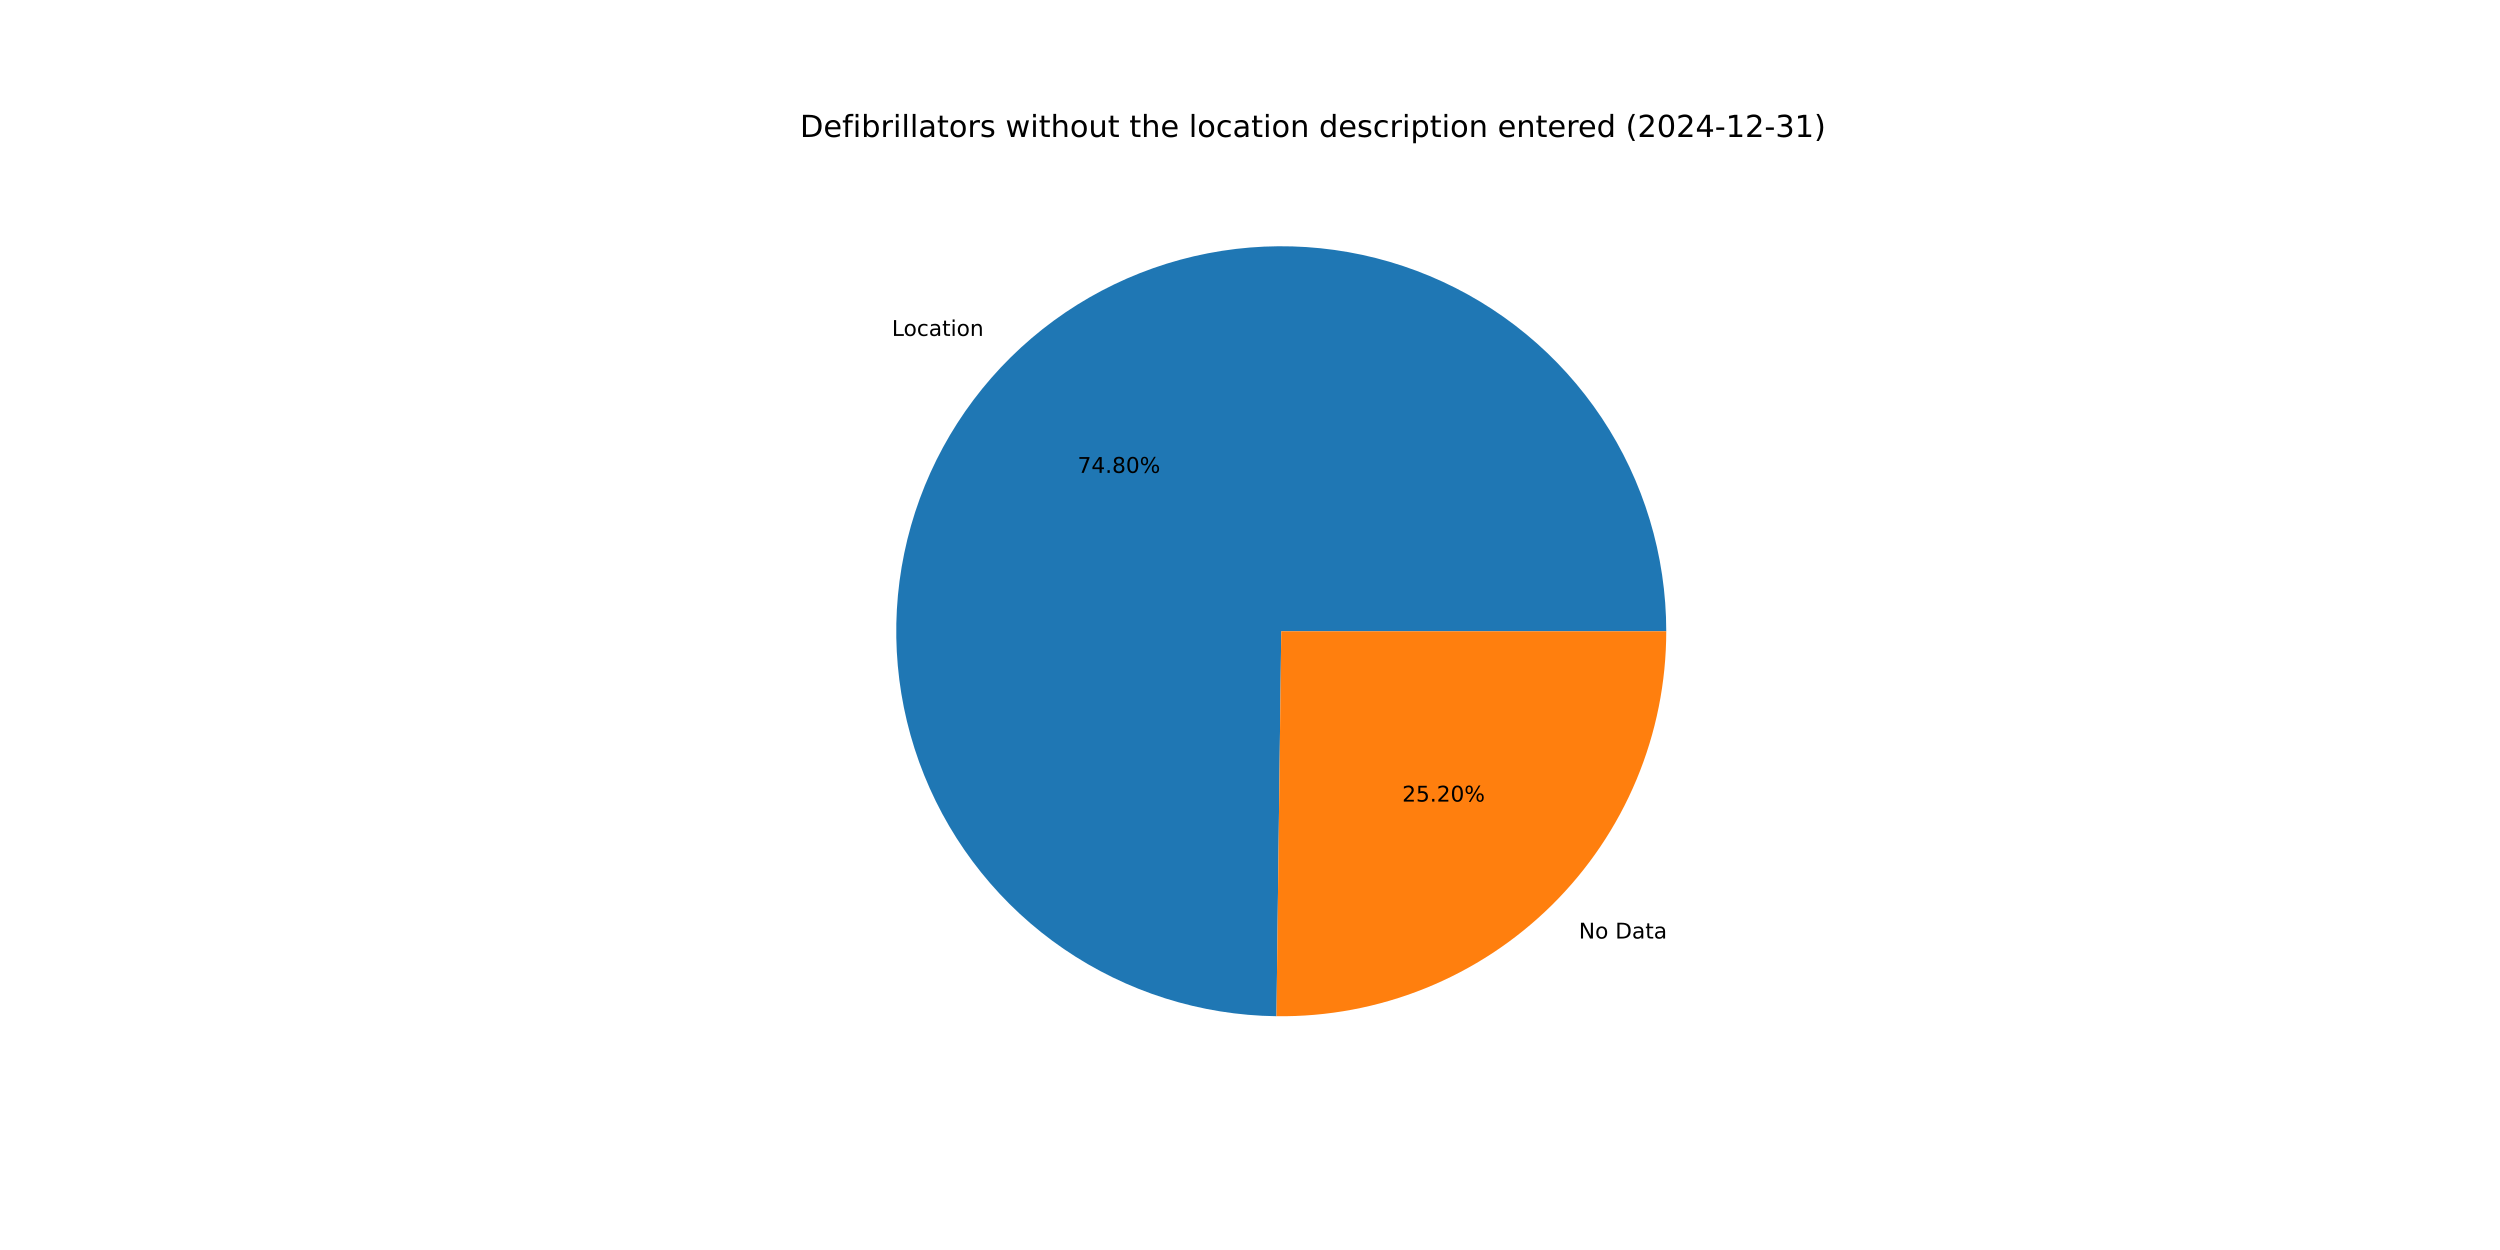
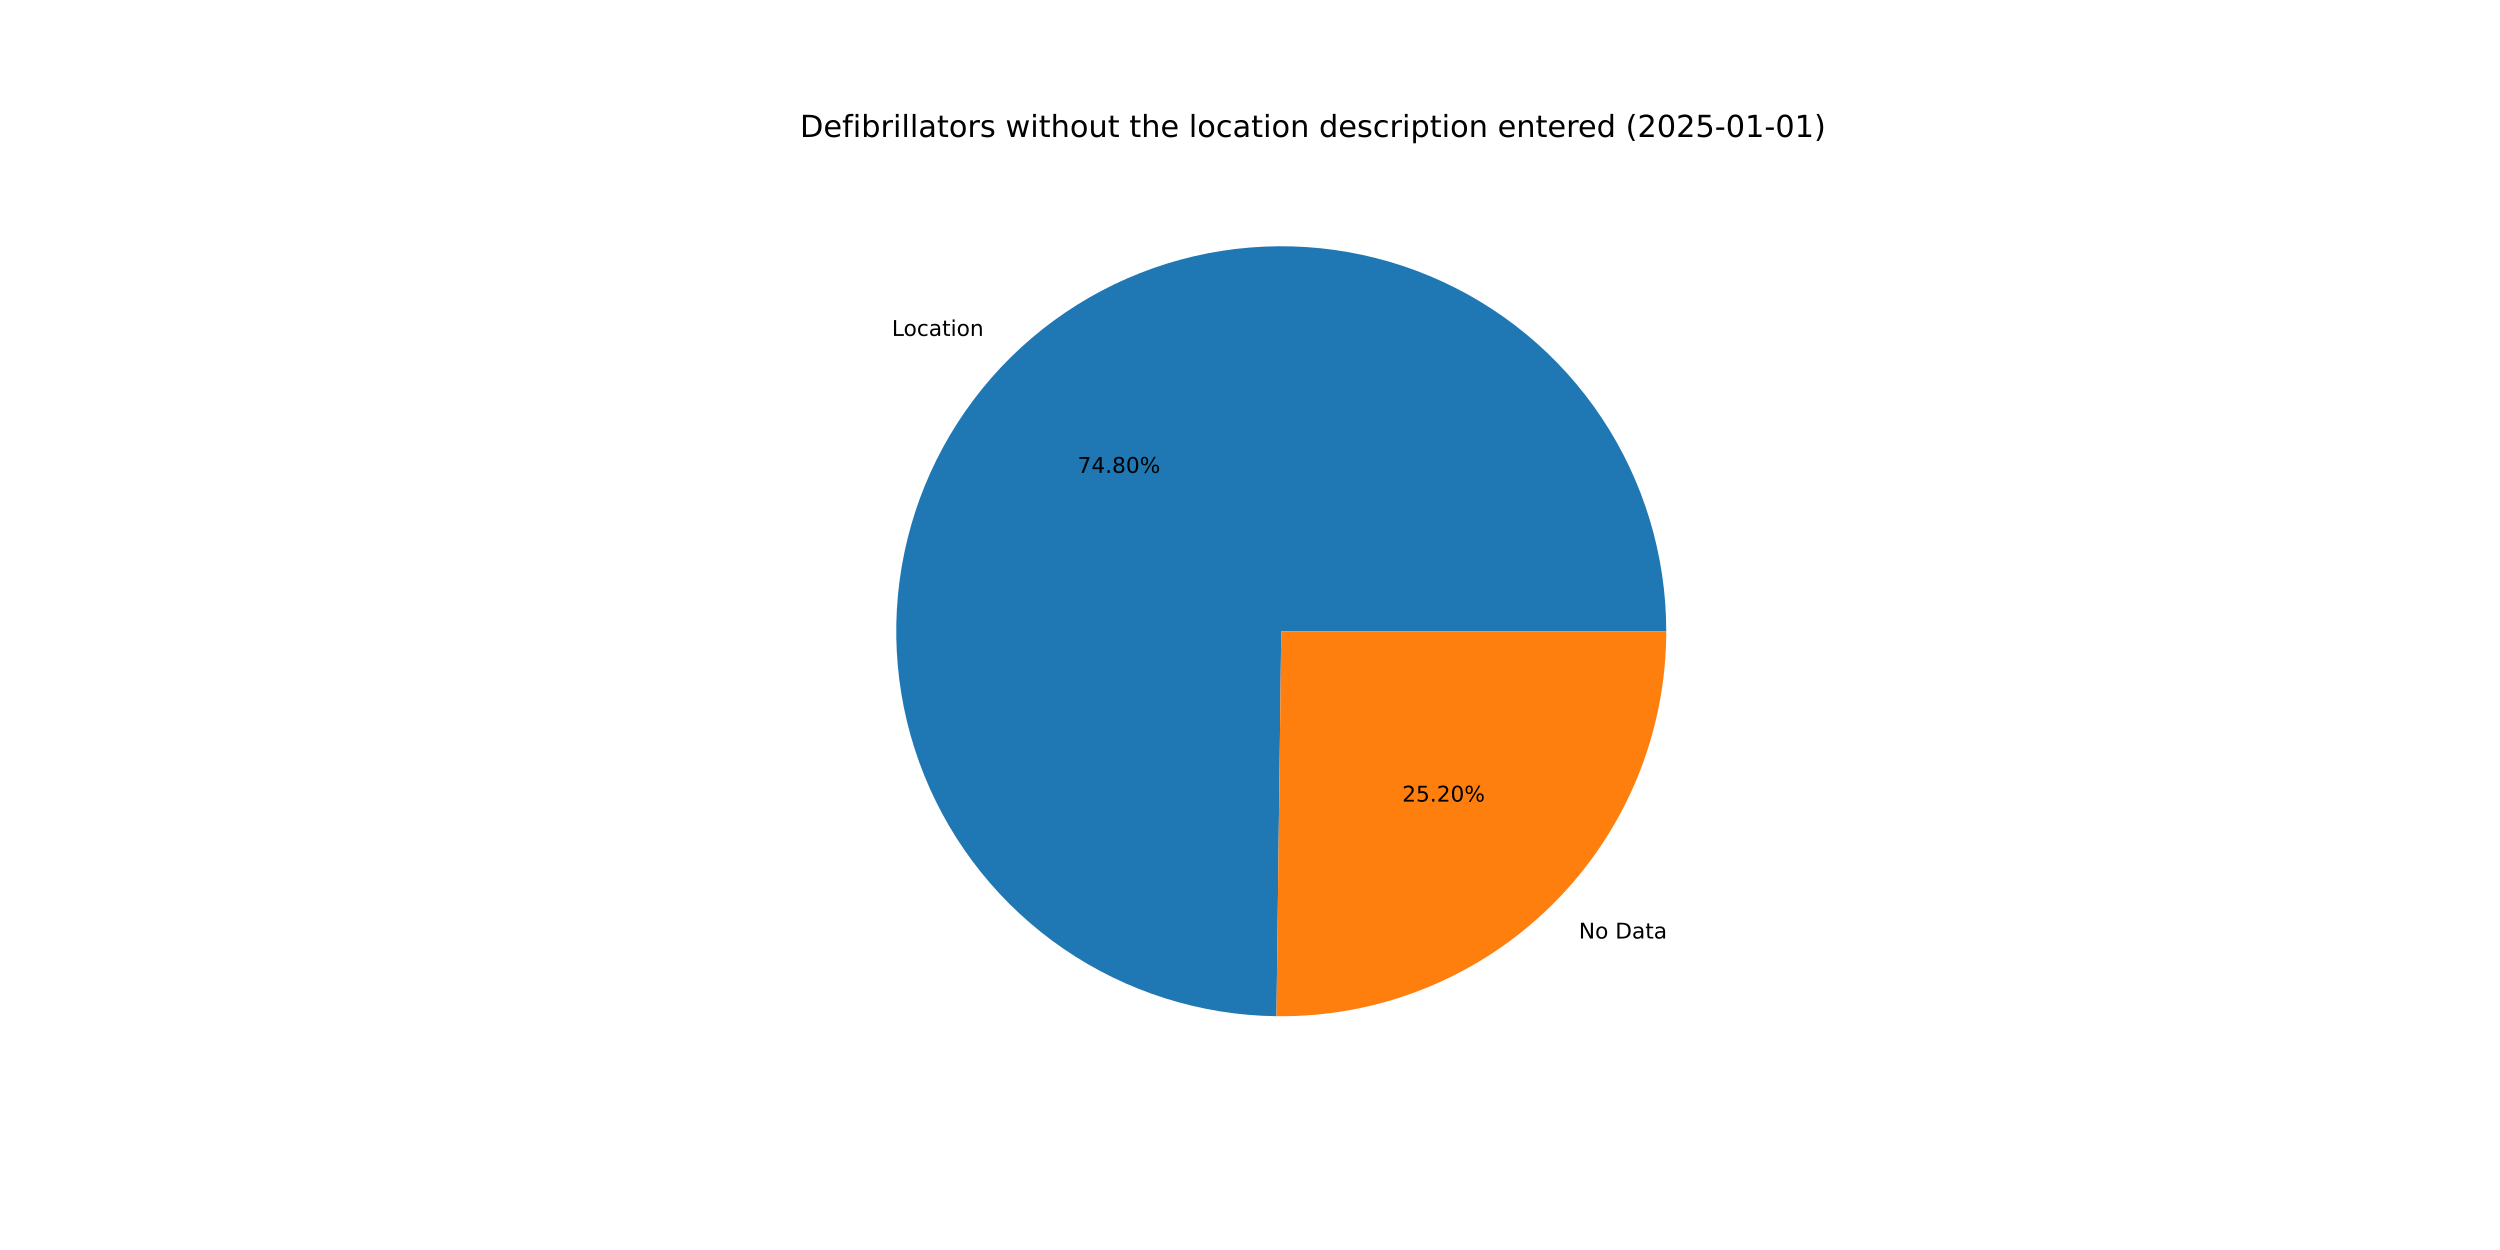
<svg xmlns="http://www.w3.org/2000/svg" xmlns:xlink="http://www.w3.org/1999/xlink" width="1152pt" height="576pt" viewBox="0 0 1152 576" version="1.1">
  <defs>
    <style type="text/css">*{stroke-linejoin: round; stroke-linecap: butt}</style>
  </defs>
  <g id="figure_1">
    <g id="patch_1">
      <path d="M 0 576  L 1152 576  L 1152 0  L 0 0  z " style="fill: #ffffff" />
    </g>
    <g id="axes_1">
      <g id="patch_2">
        <path d="M 767.808 290.88  C 767.808 255.89 757.457 221.67 738.063 192.547  C 718.669 163.424 691.086 140.679 658.801 127.189  C 626.517 113.698 590.952 110.055 556.603 116.721  C 522.254 123.387 490.632 140.068 465.737 164.655  C 440.842 189.242 423.769 220.653 416.676 254.916  C 409.582 289.179 412.782 324.787 425.869 357.237  C 438.957 389.687 461.356 417.551 490.235 437.306  C 519.115 457.062 553.203 467.838 588.19 468.274  L 590.4 290.88  z " style="fill: #1f77b4" />
      </g>
      <g id="patch_3">
        <path d="M 588.19 468.274  C 611.671 468.567 634.978 464.194 656.757 455.411  C 678.535 446.627 698.355 433.606 715.063 417.105  C 731.771 400.604 745.037 380.949 754.091 359.281  C 763.145 337.614 767.808 314.363 767.808 290.88  L 590.4 290.88  z " style="fill: #ff7f0e" />
      </g>
      <g id="matplotlib.axis_1" />
      <g id="matplotlib.axis_2" />
      <g id="text_1">
        <g transform="translate(410.9742 154.7916) scale(0.1 -0.1)">
          <defs>
            <path id="DejaVuSans-4c" d="M 628 4666  L 1259 4666  L 1259 531  L 3531 531  L 3531 0  L 628 0  L 628 4666  z " transform="scale(0.015625)" />
            <path id="DejaVuSans-6f" d="M 1959 3097  Q 1497 3097 1228 2736  Q 959 2375 959 1747  Q 959 1119 1226 758  Q 1494 397 1959 397  Q 2419 397 2687 759  Q 2956 1122 2956 1747  Q 2956 2369 2687 2733  Q 2419 3097 1959 3097  z M 1959 3584  Q 2709 3584 3137 3096  Q 3566 2609 3566 1747  Q 3566 888 3137 398  Q 2709 -91 1959 -91  Q 1206 -91 779 398  Q 353 888 353 1747  Q 353 2609 779 3096  Q 1206 3584 1959 3584  z " transform="scale(0.015625)" />
            <path id="DejaVuSans-63" d="M 3122 3366  L 3122 2828  Q 2878 2963 2633 3030  Q 2388 3097 2138 3097  Q 1578 3097 1268 2742  Q 959 2388 959 1747  Q 959 1106 1268 751  Q 1578 397 2138 397  Q 2388 397 2633 464  Q 2878 531 3122 666  L 3122 134  Q 2881 22 2623 -34  Q 2366 -91 2075 -91  Q 1284 -91 818 406  Q 353 903 353 1747  Q 353 2603 823 3093  Q 1294 3584 2113 3584  Q 2378 3584 2631 3529  Q 2884 3475 3122 3366  z " transform="scale(0.015625)" />
            <path id="DejaVuSans-61" d="M 2194 1759  Q 1497 1759 1228 1600  Q 959 1441 959 1056  Q 959 750 1161 570  Q 1363 391 1709 391  Q 2188 391 2477 730  Q 2766 1069 2766 1631  L 2766 1759  L 2194 1759  z M 3341 1997  L 3341 0  L 2766 0  L 2766 531  Q 2569 213 2275 61  Q 1981 -91 1556 -91  Q 1019 -91 701 211  Q 384 513 384 1019  Q 384 1609 779 1909  Q 1175 2209 1959 2209  L 2766 2209  L 2766 2266  Q 2766 2663 2505 2880  Q 2244 3097 1772 3097  Q 1472 3097 1187 3025  Q 903 2953 641 2809  L 641 3341  Q 956 3463 1253 3523  Q 1550 3584 1831 3584  Q 2591 3584 2966 3190  Q 3341 2797 3341 1997  z " transform="scale(0.015625)" />
            <path id="DejaVuSans-74" d="M 1172 4494  L 1172 3500  L 2356 3500  L 2356 3053  L 1172 3053  L 1172 1153  Q 1172 725 1289 603  Q 1406 481 1766 481  L 2356 481  L 2356 0  L 1766 0  Q 1100 0 847 248  Q 594 497 594 1153  L 594 3053  L 172 3053  L 172 3500  L 594 3500  L 594 4494  L 1172 4494  z " transform="scale(0.015625)" />
            <path id="DejaVuSans-69" d="M 603 3500  L 1178 3500  L 1178 0  L 603 0  L 603 3500  z M 603 4863  L 1178 4863  L 1178 4134  L 603 4134  L 603 4863  z " transform="scale(0.015625)" />
            <path id="DejaVuSans-6e" d="M 3513 2113  L 3513 0  L 2938 0  L 2938 2094  Q 2938 2591 2744 2837  Q 2550 3084 2163 3084  Q 1697 3084 1428 2787  Q 1159 2491 1159 1978  L 1159 0  L 581 0  L 581 3500  L 1159 3500  L 1159 2956  Q 1366 3272 1645 3428  Q 1925 3584 2291 3584  Q 2894 3584 3203 3211  Q 3513 2838 3513 2113  z " transform="scale(0.015625)" />
          </defs>
          <use xlink:href="#DejaVuSans-4c" />
          <use xlink:href="#DejaVuSans-6f" x="53.963" />
          <use xlink:href="#DejaVuSans-63" x="115.145" />
          <use xlink:href="#DejaVuSans-61" x="170.125" />
          <use xlink:href="#DejaVuSans-74" x="231.404" />
          <use xlink:href="#DejaVuSans-69" x="270.613" />
          <use xlink:href="#DejaVuSans-6f" x="298.396" />
          <use xlink:href="#DejaVuSans-6e" x="359.578" />
        </g>
      </g>
      <g id="text_2">
        <g transform="translate(496.5376 217.9042) scale(0.1 -0.1)">
          <defs>
            <path id="DejaVuSans-37" d="M 525 4666  L 3525 4666  L 3525 4397  L 1831 0  L 1172 0  L 2766 4134  L 525 4134  L 525 4666  z " transform="scale(0.015625)" />
            <path id="DejaVuSans-34" d="M 2419 4116  L 825 1625  L 2419 1625  L 2419 4116  z M 2253 4666  L 3047 4666  L 3047 1625  L 3713 1625  L 3713 1100  L 3047 1100  L 3047 0  L 2419 0  L 2419 1100  L 313 1100  L 313 1709  L 2253 4666  z " transform="scale(0.015625)" />
            <path id="DejaVuSans-2e" d="M 684 794  L 1344 794  L 1344 0  L 684 0  L 684 794  z " transform="scale(0.015625)" />
            <path id="DejaVuSans-38" d="M 2034 2216  Q 1584 2216 1326 1975  Q 1069 1734 1069 1313  Q 1069 891 1326 650  Q 1584 409 2034 409  Q 2484 409 2743 651  Q 3003 894 3003 1313  Q 3003 1734 2745 1975  Q 2488 2216 2034 2216  z M 1403 2484  Q 997 2584 770 2862  Q 544 3141 544 3541  Q 544 4100 942 4425  Q 1341 4750 2034 4750  Q 2731 4750 3128 4425  Q 3525 4100 3525 3541  Q 3525 3141 3298 2862  Q 3072 2584 2669 2484  Q 3125 2378 3379 2068  Q 3634 1759 3634 1313  Q 3634 634 3220 271  Q 2806 -91 2034 -91  Q 1263 -91 848 271  Q 434 634 434 1313  Q 434 1759 690 2068  Q 947 2378 1403 2484  z M 1172 3481  Q 1172 3119 1398 2916  Q 1625 2713 2034 2713  Q 2441 2713 2670 2916  Q 2900 3119 2900 3481  Q 2900 3844 2670 4047  Q 2441 4250 2034 4250  Q 1625 4250 1398 4047  Q 1172 3844 1172 3481  z " transform="scale(0.015625)" />
            <path id="DejaVuSans-30" d="M 2034 4250  Q 1547 4250 1301 3770  Q 1056 3291 1056 2328  Q 1056 1369 1301 889  Q 1547 409 2034 409  Q 2525 409 2770 889  Q 3016 1369 3016 2328  Q 3016 3291 2770 3770  Q 2525 4250 2034 4250  z M 2034 4750  Q 2819 4750 3233 4129  Q 3647 3509 3647 2328  Q 3647 1150 3233 529  Q 2819 -91 2034 -91  Q 1250 -91 836 529  Q 422 1150 422 2328  Q 422 3509 836 4129  Q 1250 4750 2034 4750  z " transform="scale(0.015625)" />
            <path id="DejaVuSans-25" d="M 4653 2053  Q 4381 2053 4226 1822  Q 4072 1591 4072 1178  Q 4072 772 4226 539  Q 4381 306 4653 306  Q 4919 306 5073 539  Q 5228 772 5228 1178  Q 5228 1588 5073 1820  Q 4919 2053 4653 2053  z M 4653 2450  Q 5147 2450 5437 2106  Q 5728 1763 5728 1178  Q 5728 594 5436 251  Q 5144 -91 4653 -91  Q 4153 -91 3862 251  Q 3572 594 3572 1178  Q 3572 1766 3864 2108  Q 4156 2450 4653 2450  z M 1428 4353  Q 1159 4353 1004 4120  Q 850 3888 850 3481  Q 850 3069 1003 2837  Q 1156 2606 1428 2606  Q 1700 2606 1854 2837  Q 2009 3069 2009 3481  Q 2009 3884 1853 4118  Q 1697 4353 1428 4353  z M 4250 4750  L 4750 4750  L 1831 -91  L 1331 -91  L 4250 4750  z M 1428 4750  Q 1922 4750 2215 4408  Q 2509 4066 2509 3481  Q 2509 2891 2217 2550  Q 1925 2209 1428 2209  Q 931 2209 642 2551  Q 353 2894 353 3481  Q 353 4063 643 4406  Q 934 4750 1428 4750  z " transform="scale(0.015625)" />
          </defs>
          <use xlink:href="#DejaVuSans-37" />
          <use xlink:href="#DejaVuSans-34" x="63.623" />
          <use xlink:href="#DejaVuSans-2e" x="127.246" />
          <use xlink:href="#DejaVuSans-38" x="159.033" />
          <use xlink:href="#DejaVuSans-30" x="222.656" />
          <use xlink:href="#DejaVuSans-25" x="286.279" />
        </g>
      </g>
      <g id="text_3">
        <g transform="translate(727.5289 432.4872) scale(0.1 -0.1)">
          <defs>
            <path id="DejaVuSans-4e" d="M 628 4666  L 1478 4666  L 3547 763  L 3547 4666  L 4159 4666  L 4159 0  L 3309 0  L 1241 3903  L 1241 0  L 628 0  L 628 4666  z " transform="scale(0.015625)" />
            <path id="DejaVuSans-20" transform="scale(0.015625)" />
            <path id="DejaVuSans-44" d="M 1259 4147  L 1259 519  L 2022 519  Q 2988 519 3436 956  Q 3884 1394 3884 2338  Q 3884 3275 3436 3711  Q 2988 4147 2022 4147  L 1259 4147  z M 628 4666  L 1925 4666  Q 3281 4666 3915 4102  Q 4550 3538 4550 2338  Q 4550 1131 3912 565  Q 3275 0 1925 0  L 628 0  L 628 4666  z " transform="scale(0.015625)" />
          </defs>
          <use xlink:href="#DejaVuSans-4e" />
          <use xlink:href="#DejaVuSans-6f" x="74.805" />
          <use xlink:href="#DejaVuSans-20" x="135.986" />
          <use xlink:href="#DejaVuSans-44" x="167.773" />
          <use xlink:href="#DejaVuSans-61" x="244.775" />
          <use xlink:href="#DejaVuSans-74" x="306.055" />
          <use xlink:href="#DejaVuSans-61" x="345.264" />
        </g>
      </g>
      <g id="text_4">
        <g transform="translate(646.1328 369.3745) scale(0.1 -0.1)">
          <defs>
            <path id="DejaVuSans-32" d="M 1228 531  L 3431 531  L 3431 0  L 469 0  L 469 531  Q 828 903 1448 1529  Q 2069 2156 2228 2338  Q 2531 2678 2651 2914  Q 2772 3150 2772 3378  Q 2772 3750 2511 3984  Q 2250 4219 1831 4219  Q 1534 4219 1204 4116  Q 875 4013 500 3803  L 500 4441  Q 881 4594 1212 4672  Q 1544 4750 1819 4750  Q 2544 4750 2975 4387  Q 3406 4025 3406 3419  Q 3406 3131 3298 2873  Q 3191 2616 2906 2266  Q 2828 2175 2409 1742  Q 1991 1309 1228 531  z " transform="scale(0.015625)" />
            <path id="DejaVuSans-35" d="M 691 4666  L 3169 4666  L 3169 4134  L 1269 4134  L 1269 2991  Q 1406 3038 1543 3061  Q 1681 3084 1819 3084  Q 2600 3084 3056 2656  Q 3513 2228 3513 1497  Q 3513 744 3044 326  Q 2575 -91 1722 -91  Q 1428 -91 1123 -41  Q 819 9 494 109  L 494 744  Q 775 591 1075 516  Q 1375 441 1709 441  Q 2250 441 2565 725  Q 2881 1009 2881 1497  Q 2881 1984 2565 2268  Q 2250 2553 1709 2553  Q 1456 2553 1204 2497  Q 953 2441 691 2322  L 691 4666  z " transform="scale(0.015625)" />
          </defs>
          <use xlink:href="#DejaVuSans-32" />
          <use xlink:href="#DejaVuSans-35" x="63.623" />
          <use xlink:href="#DejaVuSans-2e" x="127.246" />
          <use xlink:href="#DejaVuSans-32" x="159.033" />
          <use xlink:href="#DejaVuSans-30" x="222.656" />
          <use xlink:href="#DejaVuSans-25" x="286.279" />
        </g>
      </g>
      <g id="text_5">
        <g transform="translate(368.64 63.12) scale(0.14 -0.14)">
          <defs>
            <path id="DejaVuSans-65" d="M 3597 1894  L 3597 1613  L 953 1613  Q 991 1019 1311 708  Q 1631 397 2203 397  Q 2534 397 2845 478  Q 3156 559 3463 722  L 3463 178  Q 3153 47 2828 -22  Q 2503 -91 2169 -91  Q 1331 -91 842 396  Q 353 884 353 1716  Q 353 2575 817 3079  Q 1281 3584 2069 3584  Q 2775 3584 3186 3129  Q 3597 2675 3597 1894  z M 3022 2063  Q 3016 2534 2758 2815  Q 2500 3097 2075 3097  Q 1594 3097 1305 2825  Q 1016 2553 972 2059  L 3022 2063  z " transform="scale(0.015625)" />
            <path id="DejaVuSans-66" d="M 2375 4863  L 2375 4384  L 1825 4384  Q 1516 4384 1395 4259  Q 1275 4134 1275 3809  L 1275 3500  L 2222 3500  L 2222 3053  L 1275 3053  L 1275 0  L 697 0  L 697 3053  L 147 3053  L 147 3500  L 697 3500  L 697 3744  Q 697 4328 969 4595  Q 1241 4863 1831 4863  L 2375 4863  z " transform="scale(0.015625)" />
            <path id="DejaVuSans-62" d="M 3116 1747  Q 3116 2381 2855 2742  Q 2594 3103 2138 3103  Q 1681 3103 1420 2742  Q 1159 2381 1159 1747  Q 1159 1113 1420 752  Q 1681 391 2138 391  Q 2594 391 2855 752  Q 3116 1113 3116 1747  z M 1159 2969  Q 1341 3281 1617 3432  Q 1894 3584 2278 3584  Q 2916 3584 3314 3078  Q 3713 2572 3713 1747  Q 3713 922 3314 415  Q 2916 -91 2278 -91  Q 1894 -91 1617 61  Q 1341 213 1159 525  L 1159 0  L 581 0  L 581 4863  L 1159 4863  L 1159 2969  z " transform="scale(0.015625)" />
            <path id="DejaVuSans-72" d="M 2631 2963  Q 2534 3019 2420 3045  Q 2306 3072 2169 3072  Q 1681 3072 1420 2755  Q 1159 2438 1159 1844  L 1159 0  L 581 0  L 581 3500  L 1159 3500  L 1159 2956  Q 1341 3275 1631 3429  Q 1922 3584 2338 3584  Q 2397 3584 2469 3576  Q 2541 3569 2628 3553  L 2631 2963  z " transform="scale(0.015625)" />
            <path id="DejaVuSans-6c" d="M 603 4863  L 1178 4863  L 1178 0  L 603 0  L 603 4863  z " transform="scale(0.015625)" />
            <path id="DejaVuSans-73" d="M 2834 3397  L 2834 2853  Q 2591 2978 2328 3040  Q 2066 3103 1784 3103  Q 1356 3103 1142 2972  Q 928 2841 928 2578  Q 928 2378 1081 2264  Q 1234 2150 1697 2047  L 1894 2003  Q 2506 1872 2764 1633  Q 3022 1394 3022 966  Q 3022 478 2636 193  Q 2250 -91 1575 -91  Q 1294 -91 989 -36  Q 684 19 347 128  L 347 722  Q 666 556 975 473  Q 1284 391 1588 391  Q 1994 391 2212 530  Q 2431 669 2431 922  Q 2431 1156 2273 1281  Q 2116 1406 1581 1522  L 1381 1569  Q 847 1681 609 1914  Q 372 2147 372 2553  Q 372 3047 722 3315  Q 1072 3584 1716 3584  Q 2034 3584 2315 3537  Q 2597 3491 2834 3397  z " transform="scale(0.015625)" />
            <path id="DejaVuSans-77" d="M 269 3500  L 844 3500  L 1563 769  L 2278 3500  L 2956 3500  L 3675 769  L 4391 3500  L 4966 3500  L 4050 0  L 3372 0  L 2619 2869  L 1863 0  L 1184 0  L 269 3500  z " transform="scale(0.015625)" />
            <path id="DejaVuSans-68" d="M 3513 2113  L 3513 0  L 2938 0  L 2938 2094  Q 2938 2591 2744 2837  Q 2550 3084 2163 3084  Q 1697 3084 1428 2787  Q 1159 2491 1159 1978  L 1159 0  L 581 0  L 581 4863  L 1159 4863  L 1159 2956  Q 1366 3272 1645 3428  Q 1925 3584 2291 3584  Q 2894 3584 3203 3211  Q 3513 2838 3513 2113  z " transform="scale(0.015625)" />
            <path id="DejaVuSans-75" d="M 544 1381  L 544 3500  L 1119 3500  L 1119 1403  Q 1119 906 1312 657  Q 1506 409 1894 409  Q 2359 409 2629 706  Q 2900 1003 2900 1516  L 2900 3500  L 3475 3500  L 3475 0  L 2900 0  L 2900 538  Q 2691 219 2414 64  Q 2138 -91 1772 -91  Q 1169 -91 856 284  Q 544 659 544 1381  z M 1991 3584  L 1991 3584  z " transform="scale(0.015625)" />
            <path id="DejaVuSans-64" d="M 2906 2969  L 2906 4863  L 3481 4863  L 3481 0  L 2906 0  L 2906 525  Q 2725 213 2448 61  Q 2172 -91 1784 -91  Q 1150 -91 751 415  Q 353 922 353 1747  Q 353 2572 751 3078  Q 1150 3584 1784 3584  Q 2172 3584 2448 3432  Q 2725 3281 2906 2969  z M 947 1747  Q 947 1113 1208 752  Q 1469 391 1925 391  Q 2381 391 2643 752  Q 2906 1113 2906 1747  Q 2906 2381 2643 2742  Q 2381 3103 1925 3103  Q 1469 3103 1208 2742  Q 947 2381 947 1747  z " transform="scale(0.015625)" />
            <path id="DejaVuSans-70" d="M 1159 525  L 1159 -1331  L 581 -1331  L 581 3500  L 1159 3500  L 1159 2969  Q 1341 3281 1617 3432  Q 1894 3584 2278 3584  Q 2916 3584 3314 3078  Q 3713 2572 3713 1747  Q 3713 922 3314 415  Q 2916 -91 2278 -91  Q 1894 -91 1617 61  Q 1341 213 1159 525  z M 3116 1747  Q 3116 2381 2855 2742  Q 2594 3103 2138 3103  Q 1681 3103 1420 2742  Q 1159 2381 1159 1747  Q 1159 1113 1420 752  Q 1681 391 2138 391  Q 2594 391 2855 752  Q 3116 1113 3116 1747  z " transform="scale(0.015625)" />
            <path id="DejaVuSans-28" d="M 1984 4856  Q 1566 4138 1362 3434  Q 1159 2731 1159 2009  Q 1159 1288 1364 580  Q 1569 -128 1984 -844  L 1484 -844  Q 1016 -109 783 600  Q 550 1309 550 2009  Q 550 2706 781 3412  Q 1013 4119 1484 4856  L 1984 4856  z " transform="scale(0.015625)" />
            <path id="DejaVuSans-2d" d="M 313 2009  L 1997 2009  L 1997 1497  L 313 1497  L 313 2009  z " transform="scale(0.015625)" />
            <path id="DejaVuSans-31" d="M 794 531  L 1825 531  L 1825 4091  L 703 3866  L 703 4441  L 1819 4666  L 2450 4666  L 2450 531  L 3481 531  L 3481 0  L 794 0  L 794 531  z " transform="scale(0.015625)" />
-             <path id="DejaVuSans-33" d="M 2597 2516  Q 3050 2419 3304 2112  Q 3559 1806 3559 1356  Q 3559 666 3084 287  Q 2609 -91 1734 -91  Q 1441 -91 1130 -33  Q 819 25 488 141  L 488 750  Q 750 597 1062 519  Q 1375 441 1716 441  Q 2309 441 2620 675  Q 2931 909 2931 1356  Q 2931 1769 2642 2001  Q 2353 2234 1838 2234  L 1294 2234  L 1294 2753  L 1863 2753  Q 2328 2753 2575 2939  Q 2822 3125 2822 3475  Q 2822 3834 2567 4026  Q 2313 4219 1838 4219  Q 1578 4219 1281 4162  Q 984 4106 628 3988  L 628 4550  Q 988 4650 1302 4700  Q 1616 4750 1894 4750  Q 2613 4750 3031 4423  Q 3450 4097 3450 3541  Q 3450 3153 3228 2886  Q 3006 2619 2597 2516  z " transform="scale(0.015625)" />
            <path id="DejaVuSans-29" d="M 513 4856  L 1013 4856  Q 1481 4119 1714 3412  Q 1947 2706 1947 2009  Q 1947 1309 1714 600  Q 1481 -109 1013 -844  L 513 -844  Q 928 -128 1133 580  Q 1338 1288 1338 2009  Q 1338 2731 1133 3434  Q 928 4138 513 4856  z " transform="scale(0.015625)" />
          </defs>
          <use xlink:href="#DejaVuSans-44" />
          <use xlink:href="#DejaVuSans-65" x="77.002" />
          <use xlink:href="#DejaVuSans-66" x="138.525" />
          <use xlink:href="#DejaVuSans-69" x="173.73" />
          <use xlink:href="#DejaVuSans-62" x="201.514" />
          <use xlink:href="#DejaVuSans-72" x="264.99" />
          <use xlink:href="#DejaVuSans-69" x="306.104" />
          <use xlink:href="#DejaVuSans-6c" x="333.887" />
          <use xlink:href="#DejaVuSans-6c" x="361.67" />
          <use xlink:href="#DejaVuSans-61" x="389.453" />
          <use xlink:href="#DejaVuSans-74" x="450.732" />
          <use xlink:href="#DejaVuSans-6f" x="489.941" />
          <use xlink:href="#DejaVuSans-72" x="551.123" />
          <use xlink:href="#DejaVuSans-73" x="592.236" />
          <use xlink:href="#DejaVuSans-20" x="644.336" />
          <use xlink:href="#DejaVuSans-77" x="676.123" />
          <use xlink:href="#DejaVuSans-69" x="757.91" />
          <use xlink:href="#DejaVuSans-74" x="785.693" />
          <use xlink:href="#DejaVuSans-68" x="824.902" />
          <use xlink:href="#DejaVuSans-6f" x="888.281" />
          <use xlink:href="#DejaVuSans-75" x="949.463" />
          <use xlink:href="#DejaVuSans-74" x="1012.842" />
          <use xlink:href="#DejaVuSans-20" x="1052.051" />
          <use xlink:href="#DejaVuSans-74" x="1083.838" />
          <use xlink:href="#DejaVuSans-68" x="1123.047" />
          <use xlink:href="#DejaVuSans-65" x="1186.426" />
          <use xlink:href="#DejaVuSans-20" x="1247.949" />
          <use xlink:href="#DejaVuSans-6c" x="1279.736" />
          <use xlink:href="#DejaVuSans-6f" x="1307.52" />
          <use xlink:href="#DejaVuSans-63" x="1368.701" />
          <use xlink:href="#DejaVuSans-61" x="1423.682" />
          <use xlink:href="#DejaVuSans-74" x="1484.961" />
          <use xlink:href="#DejaVuSans-69" x="1524.17" />
          <use xlink:href="#DejaVuSans-6f" x="1551.953" />
          <use xlink:href="#DejaVuSans-6e" x="1613.135" />
          <use xlink:href="#DejaVuSans-20" x="1676.514" />
          <use xlink:href="#DejaVuSans-64" x="1708.301" />
          <use xlink:href="#DejaVuSans-65" x="1771.777" />
          <use xlink:href="#DejaVuSans-73" x="1833.301" />
          <use xlink:href="#DejaVuSans-63" x="1885.4" />
          <use xlink:href="#DejaVuSans-72" x="1940.381" />
          <use xlink:href="#DejaVuSans-69" x="1981.494" />
          <use xlink:href="#DejaVuSans-70" x="2009.277" />
          <use xlink:href="#DejaVuSans-74" x="2072.754" />
          <use xlink:href="#DejaVuSans-69" x="2111.963" />
          <use xlink:href="#DejaVuSans-6f" x="2139.746" />
          <use xlink:href="#DejaVuSans-6e" x="2200.928" />
          <use xlink:href="#DejaVuSans-20" x="2264.307" />
          <use xlink:href="#DejaVuSans-65" x="2296.094" />
          <use xlink:href="#DejaVuSans-6e" x="2357.617" />
          <use xlink:href="#DejaVuSans-74" x="2420.996" />
          <use xlink:href="#DejaVuSans-65" x="2460.205" />
          <use xlink:href="#DejaVuSans-72" x="2521.729" />
          <use xlink:href="#DejaVuSans-65" x="2560.592" />
          <use xlink:href="#DejaVuSans-64" x="2622.115" />
          <use xlink:href="#DejaVuSans-20" x="2685.592" />
          <use xlink:href="#DejaVuSans-28" x="2717.379" />
          <use xlink:href="#DejaVuSans-32" x="2756.393" />
          <use xlink:href="#DejaVuSans-30" x="2820.016" />
          <use xlink:href="#DejaVuSans-32" x="2883.639" />
-           <use xlink:href="#DejaVuSans-34" x="2947.262" />
+           <use xlink:href="#DejaVuSans-35" x="2947.262" />
          <use xlink:href="#DejaVuSans-2d" x="3010.885" />
-           <use xlink:href="#DejaVuSans-31" x="3046.969" />
-           <use xlink:href="#DejaVuSans-32" x="3110.592" />
+           <use xlink:href="#DejaVuSans-30" x="3046.969" />
+           <use xlink:href="#DejaVuSans-31" x="3110.592" />
          <use xlink:href="#DejaVuSans-2d" x="3174.215" />
-           <use xlink:href="#DejaVuSans-33" x="3210.299" />
+           <use xlink:href="#DejaVuSans-30" x="3210.299" />
          <use xlink:href="#DejaVuSans-31" x="3273.922" />
          <use xlink:href="#DejaVuSans-29" x="3337.545" />
        </g>
      </g>
    </g>
  </g>
</svg>
